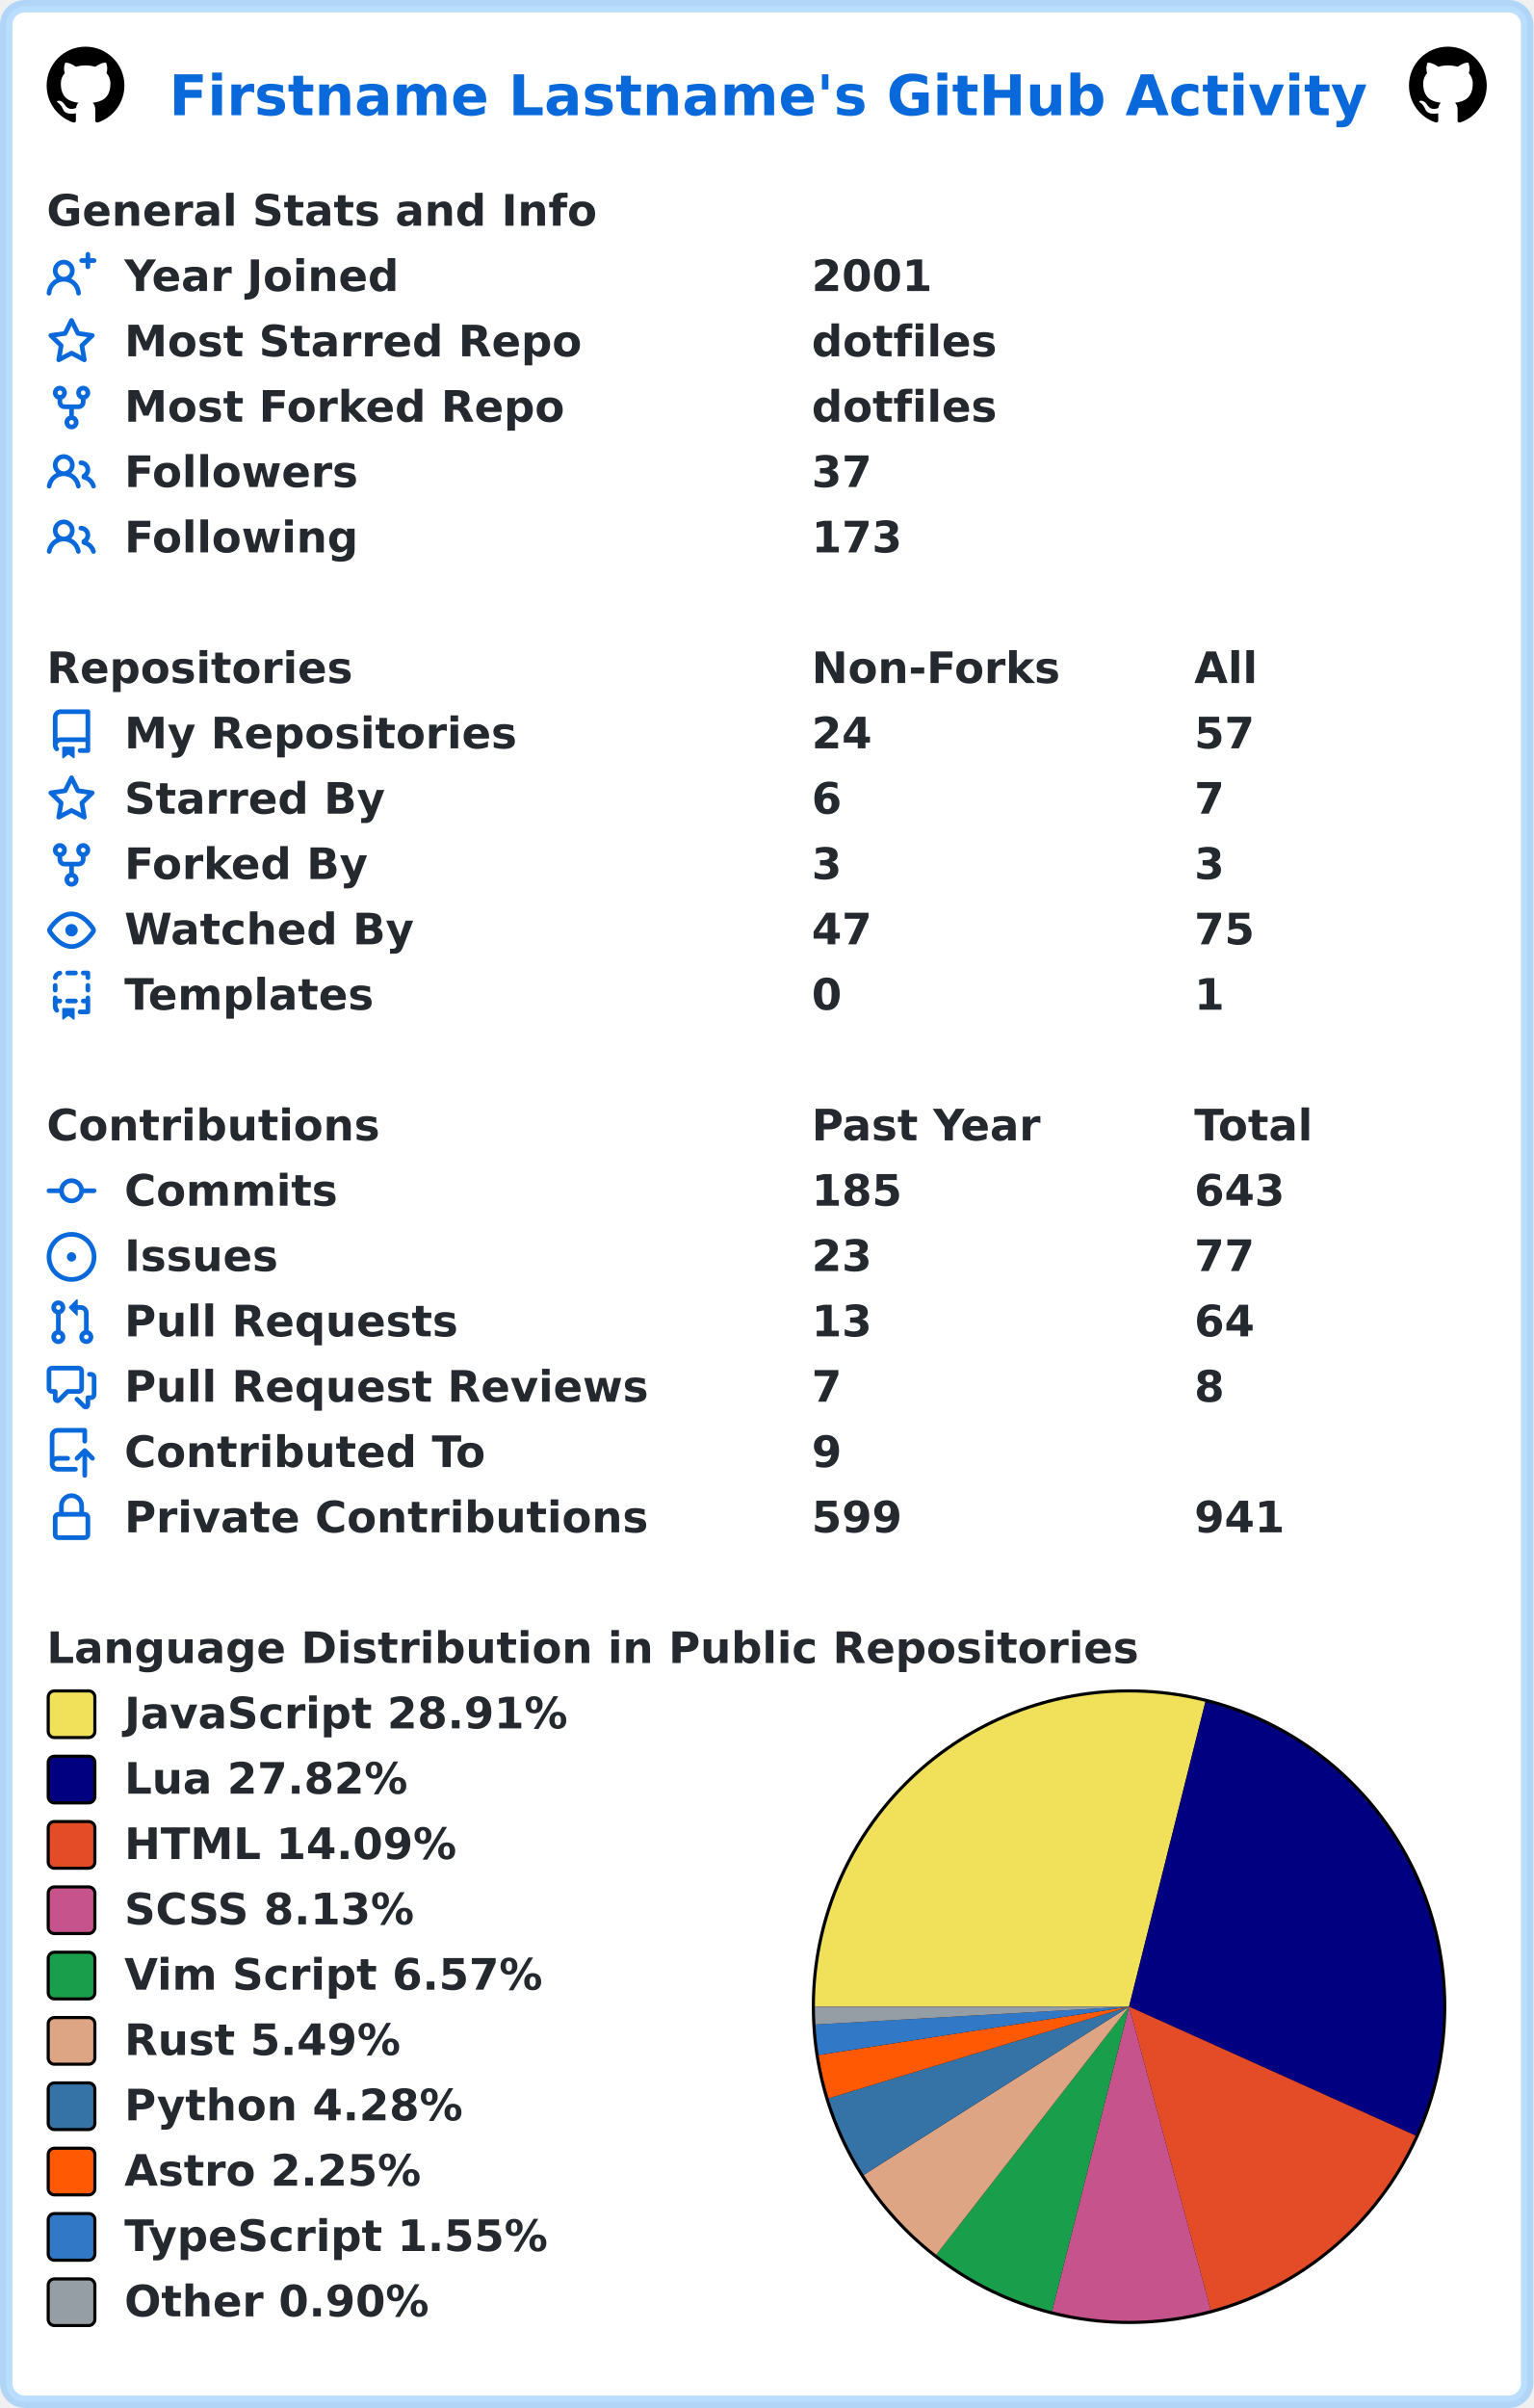
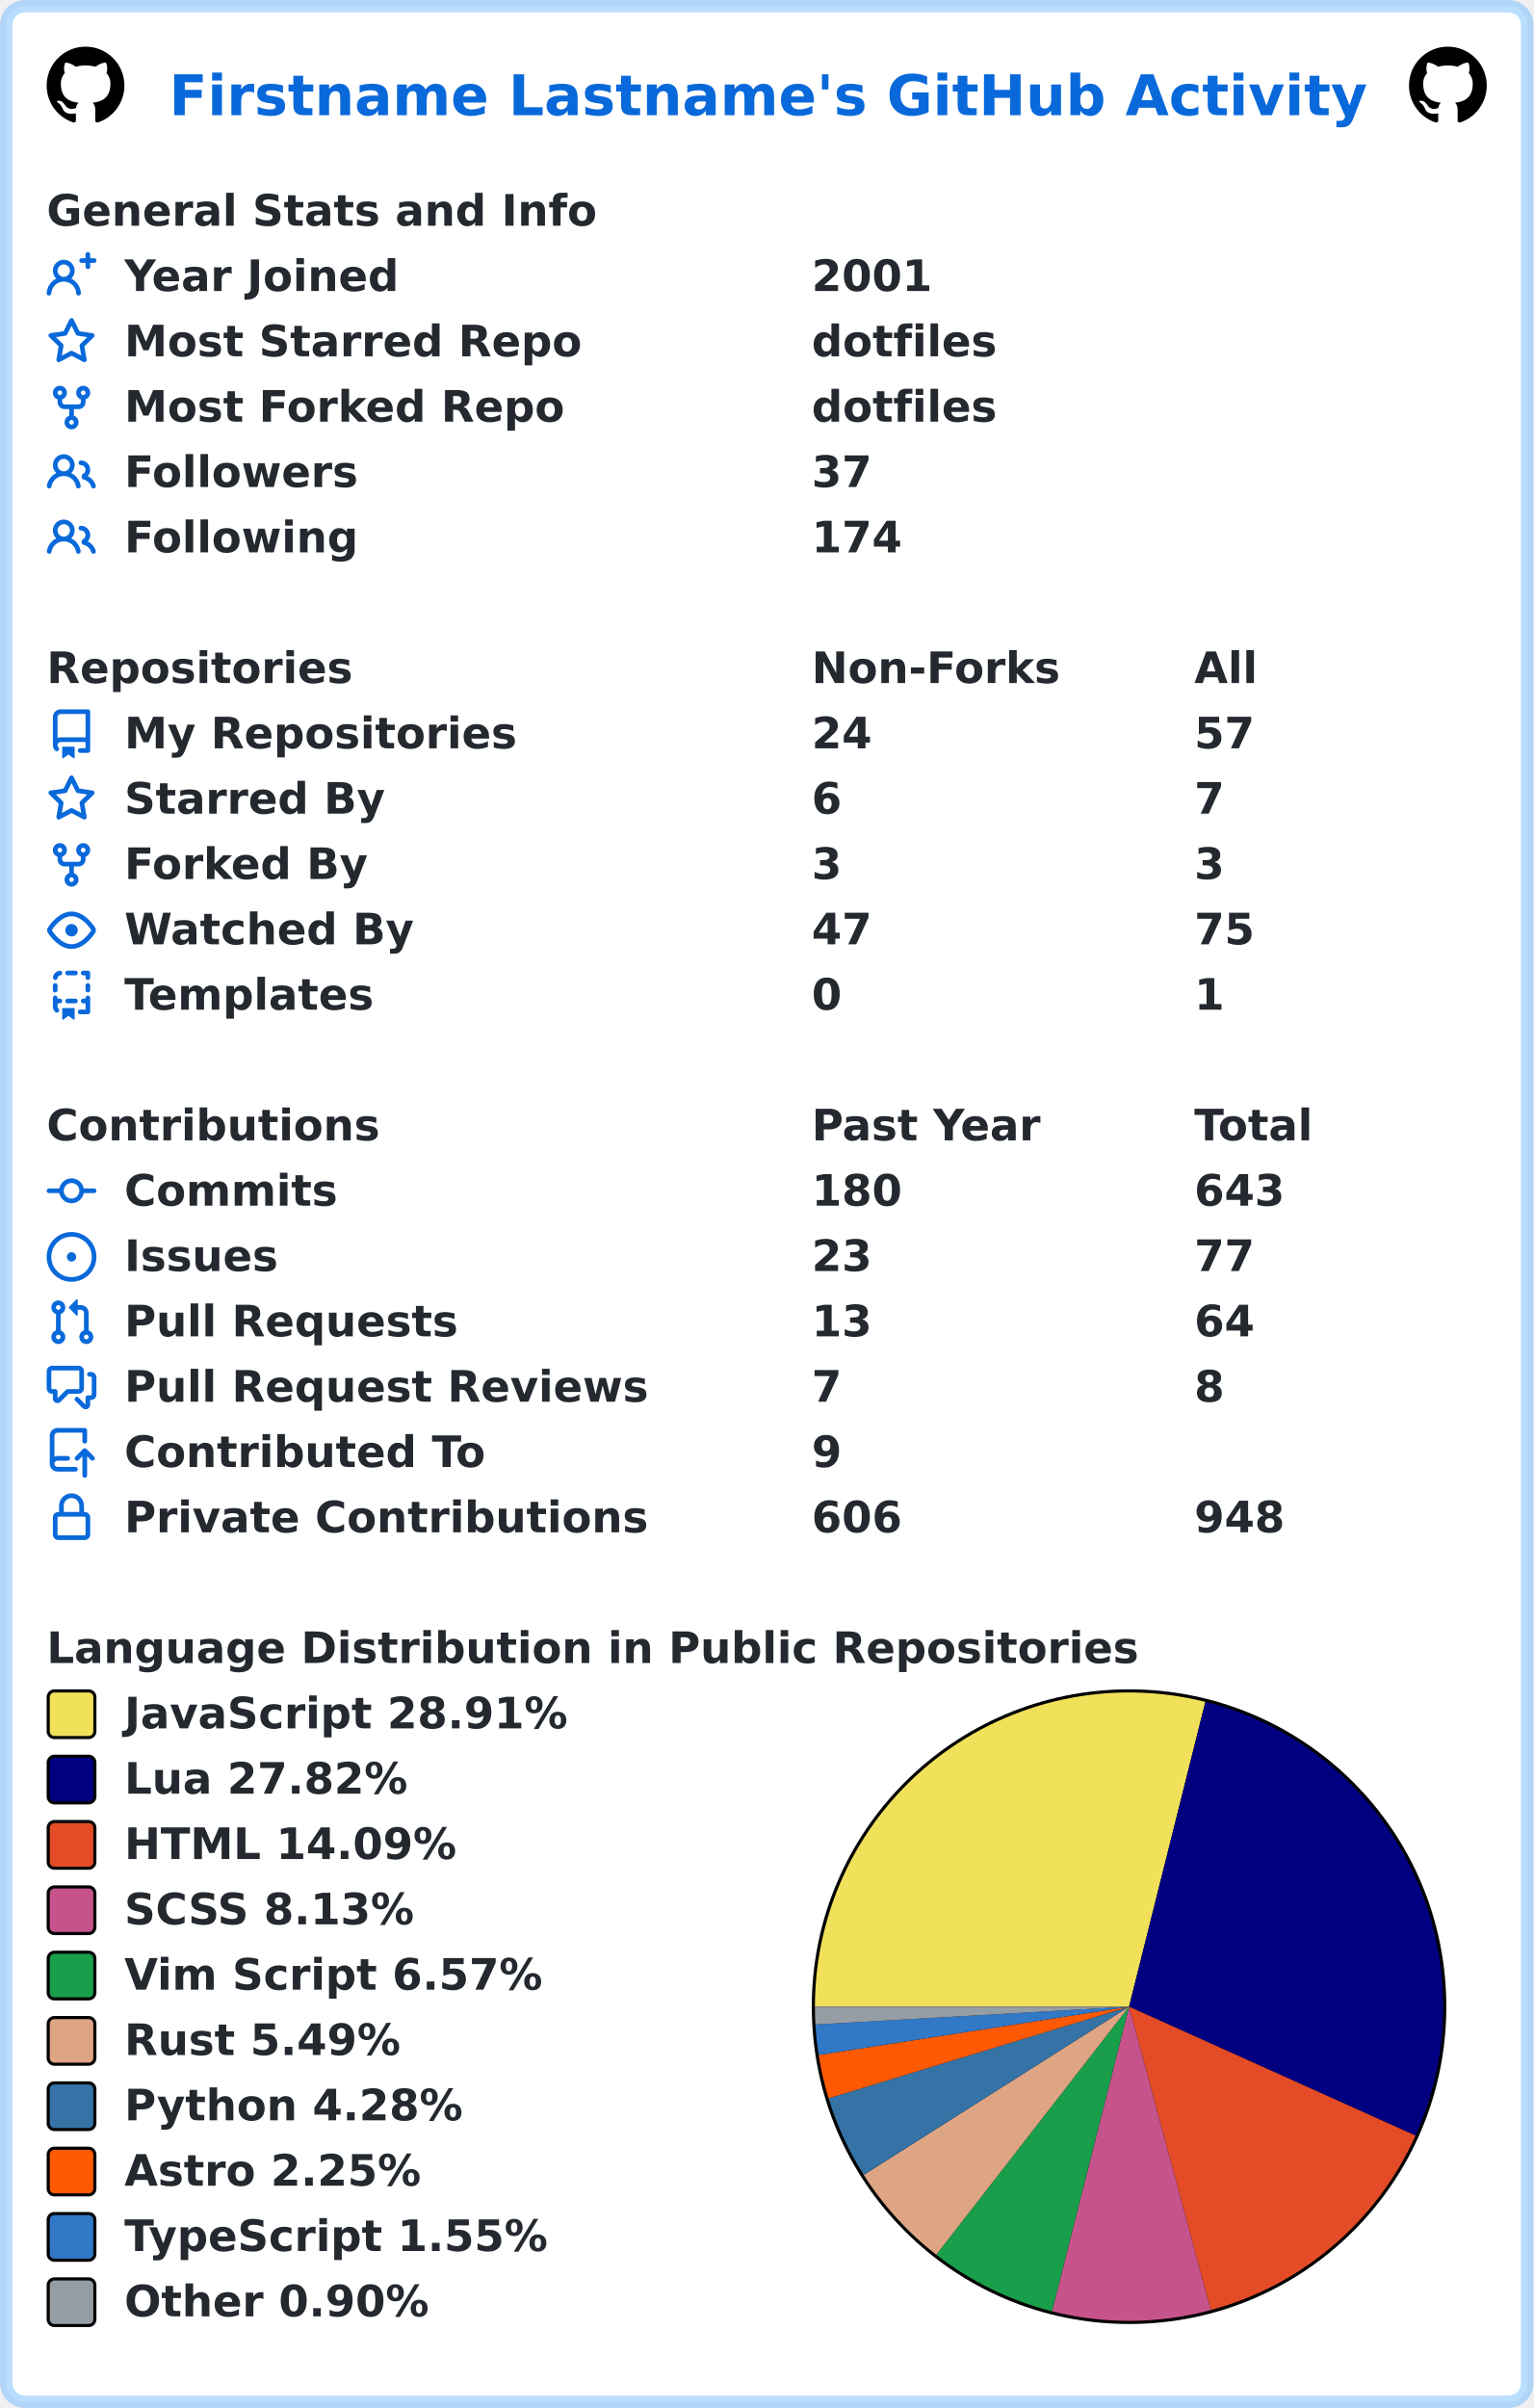
<svg xmlns="http://www.w3.org/2000/svg" width="493" height="774" viewBox="0 0 493 774" lang="en" xml:lang="en">
  <rect x="2" y="2" stroke-width="4" rx="6" width="489" height="770" stroke="rgba(84,174,255,0.4)" fill="#ffffff" />
  <g font-weight="600" font-size="110pt" font-family="Verdana,Geneva,DejaVu Sans,sans-serif" text-rendering="geometricPrecision">
    <text x="442" y="301" lengthAdjust="spacingAndGlyphs" textLength="3117" transform="scale(0.123)" fill="#0969da">Firstname Lastname's GitHub Activity</text>
    <svg x="15" y="15" width="25" height="25" viewBox="0 0 16 16">
      <path fill="#000000" fill-rule="evenodd" d="M8 0C3.58 0 0 3.58 0 8c0 3.54 2.29 6.53 5.47 7.59.4.07.55-.17.55-.38 0-.19-.01-.82-.01-1.49-2.01.37-2.53-.49-2.69-.94-.09-.23-.48-.94-.82-1.13-.28-.15-.68-.52-.01-.53.63-.01 1.08.58 1.23.82.72 1.21 1.87.87 2.33.66.07-.52.28-.87.51-1.07-1.78-.2-3.64-.89-3.64-3.95 0-.87.31-1.59.82-2.15-.08-.2-.36-1.02.08-2.12 0 0 .67-.21 2.2.82.64-.18 1.32-.27 2-.27.68 0 1.36.09 2 .27 1.53-1.04 2.2-.82 2.2-.82.44 1.1.16 1.92.08 2.12.51.56.82 1.27.82 2.15 0 3.07-1.87 3.75-3.65 3.95.29.25.54.73.54 1.48 0 1.07-.01 1.93-.01 2.2 0 .21.15.46.55.38A8.013 8.013 0 0016 8c0-4.42-3.58-8-8-8z" />
    </svg>
    <svg x="453" y="15" width="25" height="25" viewBox="0 0 16 16">
      <path fill="#000000" fill-rule="evenodd" d="M8 0C3.58 0 0 3.58 0 8c0 3.54 2.29 6.53 5.47 7.59.4.07.55-.17.55-.38 0-.19-.01-.82-.01-1.49-2.01.37-2.53-.49-2.69-.94-.09-.23-.48-.94-.82-1.13-.28-.15-.68-.52-.01-.53.63-.01 1.08.58 1.23.82.72 1.21 1.87.87 2.33.66.07-.52.28-.87.51-1.07-1.78-.2-3.64-.89-3.64-3.95 0-.87.31-1.59.82-2.15-.08-.2-.36-1.02.08-2.12 0 0 .67-.21 2.2.82.64-.18 1.32-.27 2-.27.68 0 1.36.09 2 .27 1.53-1.04 2.2-.82 2.2-.82.44 1.1.16 1.92.08 2.12.51.56.82 1.27.82 2.15 0 3.07-1.87 3.75-3.65 3.95.29.25.54.73.54 1.48 0 1.07-.01 1.93-.01 2.2 0 .21.15.46.55.38A8.013 8.013 0 0016 8c0-4.42-3.58-8-8-8z" />
    </svg>
    <g transform="translate(0, 60)" fill="#24292f">
      <g transform="translate(15, 0)">
        <g transform="scale(0.095)">
          <text x="0" y="132" textLength="1851" lengthAdjust="spacingAndGlyphs">General Stats and Info</text>
        </g>
      </g>
      <g transform="translate(15, 21)">
        <path fill="#0969da" fill-rule="evenodd" d="M13.25 0a.75.75 0 01.75.75V2h1.25a.75.75 0 010 1.5H14v1.25a.75.75 0 01-1.5 0V3.5h-1.25a.75.75 0 010-1.5h1.25V.75a.75.75 0 01.75-.75zM5.5 4a2 2 0 100 4 2 2 0 000-4zm2.4 4.548a3.5 3.5 0 10-4.799 0 5.527 5.527 0 00-3.1 4.66.75.75 0 101.498.085A4.01 4.01 0 015.5 9.5a4.01 4.01 0 014.001 3.793.75.75 0 101.498-.086 5.527 5.527 0 00-3.1-4.659z" />
        <g transform="scale(0.095)">
          <text lengthAdjust="spacingAndGlyphs" textLength="932" x="263" y="132">Year Joined</text>
          <text lengthAdjust="spacingAndGlyphs" textLength="420" x="2589" y="132">2001</text>
        </g>
      </g>
      <g transform="translate(15, 42)">
        <path fill="#0969da" fill-rule="evenodd" d="M8 .25a.75.75 0 01.673.418l1.882 3.815 4.21.612a.75.75 0 01.416 1.279l-3.046 2.97.719 4.192a.75.75 0 01-1.088.791L8 12.347l-3.766 1.98a.75.75 0 01-1.088-.79l.72-4.194L.818 6.374a.75.75 0 01.416-1.28l4.21-.611L7.327.668A.75.75 0 018 .25zm0 2.445L6.615 5.5a.75.75 0 01-.564.41l-3.097.45 2.24 2.184a.75.75 0 01.216.664l-.528 3.084 2.769-1.456a.75.75 0 01.698 0l2.77 1.456-.53-3.084a.75.75 0 01.216-.664l2.24-2.183-3.096-.45a.75.75 0 01-.564-.41L8 2.694v.001z" />
        <g transform="scale(0.095)">
          <text lengthAdjust="spacingAndGlyphs" textLength="1532" x="263" y="132">Most Starred Repo</text>
          <text lengthAdjust="spacingAndGlyphs" textLength="609" x="2589" y="132">dotfiles</text>
        </g>
      </g>
      <g transform="translate(15, 63)">
        <path fill="#0969da" fill-rule="evenodd" d="M5 3.25a.75.75 0 11-1.5 0 .75.75 0 011.5 0zm0 2.122a2.25 2.25 0 10-1.5 0v.878A2.25 2.25 0 005.75 8.5h1.5v2.128a2.251 2.251 0 101.5 0V8.5h1.5a2.25 2.25 0 002.25-2.25v-.878a2.25 2.25 0 10-1.5 0v.878a.75.75 0 01-.75.75h-4.5A.75.75 0 015 6.25v-.878zm3.75 7.378a.75.75 0 11-1.5 0 .75.75 0 011.5 0zm3-8.75a.75.75 0 100-1.5.75.75 0 000 1.5z" />
        <g transform="scale(0.095)">
          <text lengthAdjust="spacingAndGlyphs" textLength="1485" x="263" y="132">Most Forked Repo</text>
          <text lengthAdjust="spacingAndGlyphs" textLength="609" x="2589" y="132">dotfiles</text>
        </g>
      </g>
      <g transform="translate(15, 84)">
        <path fill="#0969da" fill-rule="evenodd" d="M5.5 3.5a2 2 0 100 4 2 2 0 000-4zM2 5.5a3.5 3.5 0 115.898 2.549 5.507 5.507 0 013.034 4.084.75.75 0 11-1.482.235 4.001 4.001 0 00-7.9 0 .75.75 0 01-1.482-.236A5.507 5.507 0 013.102 8.05 3.49 3.49 0 012 5.5zM11 4a.75.75 0 100 1.5 1.5 1.5 0 01.666 2.844.75.75 0 00-.416.672v.352a.75.75 0 00.574.73c1.2.289 2.162 1.2 2.522 2.372a.75.75 0 101.434-.44 5.01 5.01 0 00-2.56-3.012A3 3 0 0011 4z" />
        <g transform="scale(0.095)">
          <text lengthAdjust="spacingAndGlyphs" textLength="778" x="263" y="132">Followers</text>
          <text lengthAdjust="spacingAndGlyphs" textLength="210" x="2589" y="132">37</text>
        </g>
      </g>
      <g transform="translate(15, 105)">
        <path fill="#0969da" fill-rule="evenodd" d="M5.5 3.5a2 2 0 100 4 2 2 0 000-4zM2 5.5a3.5 3.5 0 115.898 2.549 5.507 5.507 0 013.034 4.084.75.75 0 11-1.482.235 4.001 4.001 0 00-7.9 0 .75.75 0 01-1.482-.236A5.507 5.507 0 013.102 8.05 3.49 3.49 0 012 5.5zM11 4a.75.75 0 100 1.5 1.5 1.5 0 01.666 2.844.75.75 0 00-.416.672v.352a.75.75 0 00.574.73c1.2.289 2.162 1.2 2.522 2.372a.75.75 0 101.434-.44 5.01 5.01 0 00-2.56-3.012A3 3 0 0011 4z" />
        <g transform="scale(0.095)">
          <text lengthAdjust="spacingAndGlyphs" textLength="780" x="263" y="132">Following</text>
-           <text lengthAdjust="spacingAndGlyphs" textLength="315" x="2589" y="132">173</text>
+           <text lengthAdjust="spacingAndGlyphs" textLength="315" x="2589" y="132">174</text>
        </g>
      </g>
    </g>
    <g transform="translate(0, 207)" fill="#24292f">
      <g transform="translate(15, 0)">
        <g transform="scale(0.095)">
          <text x="0" y="132" textLength="1020" lengthAdjust="spacingAndGlyphs">Repositories</text>
          <text x="2589" y="132" textLength="832" lengthAdjust="spacingAndGlyphs">Non-Forks</text>
          <text x="3884" y="132" textLength="206" lengthAdjust="spacingAndGlyphs">All</text>
        </g>
      </g>
      <g transform="translate(15, 21)">
        <path fill="#0969da" fill-rule="evenodd" d="M2 2.5A2.5 2.5 0 014.5 0h8.75a.75.75 0 01.75.75v12.5a.75.75 0 01-.75.75h-2.5a.75.75 0 110-1.5h1.75v-2h-8a1 1 0 00-.714 1.7.75.75 0 01-1.072 1.05A2.495 2.495 0 012 11.5v-9zm10.5-1V9h-8c-.356 0-.694.074-1 .208V2.5a1 1 0 011-1h8zM5 12.25v3.25a.25.25 0 00.4.2l1.45-1.087a.25.25 0 01.3 0L8.6 15.7a.25.25 0 00.4-.2v-3.25a.25.25 0 00-.25-.25h-3.5a.25.25 0 00-.25.25z" />
        <g transform="scale(0.095)">
          <text lengthAdjust="spacingAndGlyphs" textLength="1312" x="263" y="132">My Repositories</text>
          <text lengthAdjust="spacingAndGlyphs" textLength="210" x="2589" y="132">24</text>
          <text lengthAdjust="spacingAndGlyphs" textLength="210" x="3884" y="132">57</text>
        </g>
      </g>
      <g transform="translate(15, 42)">
        <path fill="#0969da" fill-rule="evenodd" d="M8 .25a.75.75 0 01.673.418l1.882 3.815 4.21.612a.75.75 0 01.416 1.279l-3.046 2.97.719 4.192a.75.75 0 01-1.088.791L8 12.347l-3.766 1.98a.75.75 0 01-1.088-.79l.72-4.194L.818 6.374a.75.75 0 01.416-1.28l4.21-.611L7.327.668A.75.75 0 018 .25zm0 2.445L6.615 5.5a.75.75 0 01-.564.41l-3.097.45 2.24 2.184a.75.75 0 01.216.664l-.528 3.084 2.769-1.456a.75.75 0 01.698 0l2.77 1.456-.53-3.084a.75.75 0 01.216-.664l2.24-2.183-3.096-.45a.75.75 0 01-.564-.41L8 2.694v.001z" />
        <g transform="scale(0.095)">
          <text lengthAdjust="spacingAndGlyphs" textLength="874" x="263" y="132">Starred By</text>
          <text lengthAdjust="spacingAndGlyphs" textLength="105" x="2589" y="132">6</text>
          <text lengthAdjust="spacingAndGlyphs" textLength="105" x="3884" y="132">7</text>
        </g>
      </g>
      <g transform="translate(15, 63)">
        <path fill="#0969da" fill-rule="evenodd" d="M5 3.25a.75.75 0 11-1.5 0 .75.75 0 011.5 0zm0 2.122a2.25 2.25 0 10-1.5 0v.878A2.25 2.25 0 005.75 8.5h1.5v2.128a2.251 2.251 0 101.5 0V8.5h1.5a2.25 2.25 0 002.25-2.25v-.878a2.25 2.25 0 10-1.5 0v.878a.75.75 0 01-.75.75h-4.5A.75.75 0 015 6.25v-.878zm3.75 7.378a.75.75 0 11-1.5 0 .75.75 0 011.5 0zm3-8.75a.75.75 0 100-1.5.75.75 0 000 1.5z" />
        <g transform="scale(0.095)">
          <text lengthAdjust="spacingAndGlyphs" textLength="828" x="263" y="132">Forked By</text>
          <text lengthAdjust="spacingAndGlyphs" textLength="105" x="2589" y="132">3</text>
          <text lengthAdjust="spacingAndGlyphs" textLength="105" x="3884" y="132">3</text>
        </g>
      </g>
      <g transform="translate(15, 84)">
        <path fill="#0969da" fill-rule="evenodd" d="M1.679 7.932c.412-.621 1.242-1.75 2.366-2.717C5.175 4.242 6.527 3.5 8 3.5c1.473 0 2.824.742 3.955 1.715 1.124.967 1.954 2.096 2.366 2.717a.119.119 0 010 .136c-.412.621-1.242 1.75-2.366 2.717C10.825 11.758 9.473 12.5 8 12.5c-1.473 0-2.824-.742-3.955-1.715C2.92 9.818 2.09 8.69 1.679 8.068a.119.119 0 010-.136zM8 2c-1.981 0-3.67.992-4.933 2.078C1.797 5.169.88 6.423.43 7.1a1.619 1.619 0 000 1.798c.45.678 1.367 1.932 2.637 3.024C4.329 13.008 6.019 14 8 14c1.981 0 3.67-.992 4.933-2.078 1.27-1.091 2.187-2.345 2.637-3.023a1.619 1.619 0 000-1.798c-.45-.678-1.367-1.932-2.637-3.023C11.671 2.992 9.981 2 8 2zm0 8a2 2 0 100-4 2 2 0 000 4z" />
        <g transform="scale(0.095)">
          <text lengthAdjust="spacingAndGlyphs" textLength="993" x="263" y="132">Watched By</text>
          <text lengthAdjust="spacingAndGlyphs" textLength="210" x="2589" y="132">47</text>
          <text lengthAdjust="spacingAndGlyphs" textLength="210" x="3884" y="132">75</text>
        </g>
      </g>
      <g transform="translate(15, 105)">
        <path fill="#0969da" fill-rule="evenodd" d="M6 .75A.75.75 0 016.75 0h2.5a.75.75 0 010 1.5h-2.5A.75.75 0 016 .75zm5 0a.75.75 0 01.75-.75h1.5a.75.75 0 01.75.75v1.5a.75.75 0 01-1.5 0V1.5h-.75A.75.75 0 0111 .75zM4.992.662a.75.75 0 01-.636.848c-.436.063-.783.41-.846.846a.75.75 0 01-1.485-.212A2.501 2.501 0 014.144.025a.75.75 0 01.848.637zM2.75 4a.75.75 0 01.75.75v1.5a.75.75 0 01-1.5 0v-1.5A.75.75 0 012.75 4zm10.5 0a.75.75 0 01.75.75v1.5a.75.75 0 01-1.5 0v-1.5a.75.75 0 01.75-.75zM2.75 8a.75.75 0 01.75.75v.268A1.72 1.72 0 013.75 9h.5a.75.75 0 010 1.5h-.5a.25.25 0 00-.25.25v.75c0 .28.114.532.3.714a.75.75 0 01-1.05 1.072A2.495 2.495 0 012 11.5V8.75A.75.75 0 012.75 8zm10.5 0a.75.75 0 01.75.75v4.5a.75.75 0 01-.75.75h-2.5a.75.75 0 010-1.5h1.75v-2h-.75a.75.75 0 010-1.5h.75v-.25a.75.75 0 01.75-.75zM6 9.75A.75.75 0 016.75 9h2.5a.75.75 0 010 1.5h-2.5A.75.75 0 016 9.75zm-1 2.5v3.25a.25.25 0 00.4.2l1.45-1.087a.25.25 0 01.3 0L8.6 15.7a.25.25 0 00.4-.2v-3.25a.25.25 0 00-.25-.25h-3.5a.25.25 0 00-.25.25z" />
        <g transform="scale(0.095)">
          <text lengthAdjust="spacingAndGlyphs" textLength="868" x="263" y="132">Templates</text>
          <text lengthAdjust="spacingAndGlyphs" textLength="105" x="2589" y="132">0</text>
          <text lengthAdjust="spacingAndGlyphs" textLength="105" x="3884" y="132">1</text>
        </g>
      </g>
    </g>
    <g transform="translate(0, 354)" fill="#24292f">
      <g transform="translate(15, 0)">
        <g transform="scale(0.095)">
          <text x="0" y="132" textLength="1112" lengthAdjust="spacingAndGlyphs">Contributions</text>
          <text x="2589" y="132" textLength="774" lengthAdjust="spacingAndGlyphs">Past Year</text>
          <text x="3884" y="132" textLength="414" lengthAdjust="spacingAndGlyphs">Total</text>
        </g>
      </g>
      <g transform="translate(15, 21)">
        <path fill="#0969da" fill-rule="evenodd" d="M10.5 7.75a2.5 2.5 0 11-5 0 2.5 2.5 0 015 0zm1.43.75a4.002 4.002 0 01-7.86 0H.75a.75.75 0 110-1.5h3.32a4.001 4.001 0 017.86 0h3.32a.75.75 0 110 1.5h-3.32z" />
        <g transform="scale(0.095)">
          <text lengthAdjust="spacingAndGlyphs" textLength="734" x="263" y="132">Commits</text>
-           <text lengthAdjust="spacingAndGlyphs" textLength="315" x="2589" y="132">185</text>
+           <text lengthAdjust="spacingAndGlyphs" textLength="315" x="2589" y="132">180</text>
          <text lengthAdjust="spacingAndGlyphs" textLength="315" x="3884" y="132">643</text>
        </g>
      </g>
      <g transform="translate(15, 42)">
        <path fill="#0969da" d="M8 9.5a1.5 1.5 0 100-3 1.5 1.5 0 000 3z" />
        <path fill="#0969da" fill-rule="evenodd" d="M8 0a8 8 0 100 16A8 8 0 008 0zM1.5 8a6.5 6.5 0 1113 0 6.5 6.5 0 01-13 0z" />
        <g transform="scale(0.095)">
          <text lengthAdjust="spacingAndGlyphs" textLength="512" x="263" y="132">Issues</text>
          <text lengthAdjust="spacingAndGlyphs" textLength="210" x="2589" y="132">23</text>
          <text lengthAdjust="spacingAndGlyphs" textLength="210" x="3884" y="132">77</text>
        </g>
      </g>
      <g transform="translate(15, 63)">
        <path fill="#0969da" fill-rule="evenodd" d="M7.177 3.073L9.573.677A.25.25 0 0110 .854v4.792a.25.25 0 01-.427.177L7.177 3.427a.25.25 0 010-.354zM3.75 2.5a.75.75 0 100 1.5.75.75 0 000-1.5zm-2.25.75a2.25 2.25 0 113 2.122v5.256a2.251 2.251 0 11-1.5 0V5.372A2.25 2.25 0 011.5 3.25zM11 2.5h-1V4h1a1 1 0 011 1v5.628a2.251 2.251 0 101.5 0V5A2.5 2.5 0 0011 2.5zm1 10.25a.75.75 0 111.5 0 .75.75 0 01-1.5 0zM3.75 12a.75.75 0 100 1.5.75.75 0 000-1.5z" />
        <g transform="scale(0.095)">
          <text lengthAdjust="spacingAndGlyphs" textLength="1113" x="263" y="132">Pull Requests</text>
          <text lengthAdjust="spacingAndGlyphs" textLength="210" x="2589" y="132">13</text>
          <text lengthAdjust="spacingAndGlyphs" textLength="210" x="3884" y="132">64</text>
        </g>
      </g>
      <g transform="translate(15, 84)">
        <path fill="#0969da" fill-rule="evenodd" d="M1.5 2.75a.25.25 0 01.25-.25h8.5a.25.25 0 01.25.25v5.5a.25.25 0 01-.25.25h-3.5a.75.75 0 00-.53.22L3.5 11.44V9.25a.75.75 0 00-.75-.75h-1a.25.25 0 01-.25-.25v-5.5zM1.75 1A1.75 1.75 0 000 2.75v5.5C0 9.216.784 10 1.75 10H2v1.543a1.457 1.457 0 002.487 1.03L7.061 10h3.189A1.75 1.75 0 0012 8.25v-5.5A1.75 1.75 0 0010.25 1h-8.5zM14.5 4.75a.25.25 0 00-.25-.25h-.5a.75.75 0 110-1.5h.5c.966 0 1.75.784 1.75 1.75v5.5A1.75 1.75 0 0114.25 12H14v1.543a1.457 1.457 0 01-2.487 1.03L9.22 12.28a.75.75 0 111.06-1.06l2.22 2.22v-2.19a.75.75 0 01.75-.75h1a.25.25 0 00.25-.25v-5.5z" />
        <g transform="scale(0.095)">
          <text lengthAdjust="spacingAndGlyphs" textLength="1762" x="263" y="132">Pull Request Reviews</text>
          <text lengthAdjust="spacingAndGlyphs" textLength="105" x="2589" y="132">7</text>
          <text lengthAdjust="spacingAndGlyphs" textLength="105" x="3884" y="132">8</text>
        </g>
      </g>
      <g transform="translate(15, 105)">
        <path fill="#0969da" fill-rule="evenodd" d="M1 2.5A2.5 2.5 0 013.5 0h8.75a.75.75 0 01.75.75v3.5a.75.75 0 01-1.5 0V1.5h-8a1 1 0 00-1 1v6.708A2.492 2.492 0 013.5 9h3.25a.75.75 0 010 1.5H3.5a1 1 0 100 2h5.75a.75.75 0 010 1.5H3.5A2.5 2.5 0 011 11.5v-9zm13.23 7.79a.75.75 0 001.06-1.06l-2.505-2.505a.75.75 0 00-1.06 0L9.22 9.229a.75.75 0 001.06 1.061l1.225-1.224v6.184a.75.75 0 001.5 0V9.066l1.224 1.224z" />
        <g transform="scale(0.095)">
          <text lengthAdjust="spacingAndGlyphs" textLength="1234" x="263" y="132">Contributed To</text>
          <text lengthAdjust="spacingAndGlyphs" textLength="105" x="2589" y="132">9</text>
        </g>
      </g>
      <g transform="translate(15, 126)">
        <path fill="#0969da" fill-rule="evenodd" d="M4 4v2h-.25A1.75 1.75 0 002 7.75v5.5c0 .966.784 1.75 1.75 1.75h8.5A1.75 1.75 0 0014 13.25v-5.5A1.75 1.75 0 0012.25 6H12V4a4 4 0 10-8 0zm6.5 2V4a2.5 2.5 0 00-5 0v2h5zM12 7.5h.25a.25.25 0 01.25.25v5.5a.25.25 0 01-.25.25h-8.5a.25.25 0 01-.25-.25v-5.5a.25.25 0 01.25-.25H12z" />
        <g transform="scale(0.095)">
          <text lengthAdjust="spacingAndGlyphs" textLength="1742" x="263" y="132">Private Contributions</text>
-           <text lengthAdjust="spacingAndGlyphs" textLength="315" x="2589" y="132">599</text>
-           <text lengthAdjust="spacingAndGlyphs" textLength="315" x="3884" y="132">941</text>
+           <text lengthAdjust="spacingAndGlyphs" textLength="315" x="2589" y="132">606</text>
+           <text lengthAdjust="spacingAndGlyphs" textLength="315" x="3884" y="132">948</text>
        </g>
      </g>
    </g>
    <g transform="translate(0, 522)" fill="#24292f">
      <g transform="translate(15, 0)">
        <g transform="scale(0.095)">
          <text x="0" y="132" textLength="3652" lengthAdjust="spacingAndGlyphs">Language Distribution in Public Repositories</text>
        </g>
      </g>
      <g transform="translate(261, 21)">
        <circle cx="102" cy="102" r="102" fill="#000000" />
      </g>
      <g transform="translate(262, 22)">
        <path fill-rule="evenodd" fill="#f1e05a" d="M 0.0,101 A 101 101 0 0 1 125.539 3.026 L 101,101 Z" />
        <path fill-rule="evenodd" fill="#000080" d="M 125.539,3.026 A 101 101 0 0 1 193.105 142.445 L 101,101 Z" />
        <path fill-rule="evenodd" fill="#e34c26" d="M 193.105,142.445 A 101 101 0 0 1 127.251 198.529 L 101,101 Z" />
        <path fill-rule="evenodd" fill="#c6538c" d="M 127.251,198.529 A 101 101 0 0 1 76.221 198.913 L 101,101 Z" />
        <path fill-rule="evenodd" fill="#199f4b" d="M 76.221,198.913 A 101 101 0 0 1 39.004 180.734 L 101,101 Z" />
        <path fill-rule="evenodd" fill="#dea584" d="M 39.004,180.734 A 101 101 0 0 1 15.691 155.069 L 101,101 Z" />
        <path fill-rule="evenodd" fill="#3572A5" d="M 15.691,155.069 A 101 101 0 0 1 4.39 130.454 L 101,101 Z" />
        <path fill-rule="evenodd" fill="#ff5a03" d="M 4.39,130.454 A 101 101 0 0 1 1.202 116.538 L 101,101 Z" />
        <path fill-rule="evenodd" fill="#3178c6" d="M 1.202,116.538 A 101 101 0 0 1 0.163 106.736 L 101,101 Z" />
        <path fill-rule="evenodd" fill="#959da5" d="M 0.163,106.736 A 101 101 0 0 1 0.0 101 L 101,101 Z" />
      </g>
      <g transform="translate(15, 21)">
        <rect x="0.5" y="0.5" rx="2" width="15" height="15" fill="#f1e05a" stroke-width="1" stroke="#000000" />
        <text transform="scale(0.095)" x="263" y="132" textLength="1516" lengthAdjust="spacingAndGlyphs">JavaScript 28.91%</text>
      </g>
      <g transform="translate(15, 42)">
        <rect x="0.5" y="0.5" rx="2" width="15" height="15" fill="#000080" stroke-width="1" stroke="#000000" />
        <text transform="scale(0.095)" x="263" y="132" textLength="980" lengthAdjust="spacingAndGlyphs">Lua 27.82%</text>
      </g>
      <g transform="translate(15, 63)">
        <rect x="0.5" y="0.5" rx="2" width="15" height="15" fill="#e34c26" stroke-width="1" stroke="#000000" />
        <text transform="scale(0.095)" x="263" y="132" textLength="1142" lengthAdjust="spacingAndGlyphs">HTML 14.09%</text>
      </g>
      <g transform="translate(15, 84)">
        <rect x="0.5" y="0.5" rx="2" width="15" height="15" fill="#c6538c" stroke-width="1" stroke="#000000" />
        <text transform="scale(0.095)" x="263" y="132" textLength="1008" lengthAdjust="spacingAndGlyphs">SCSS 8.13%</text>
      </g>
      <g transform="translate(15, 105)">
        <rect x="0.5" y="0.5" rx="2" width="15" height="15" fill="#199f4b" stroke-width="1" stroke="#000000" />
        <text transform="scale(0.095)" x="263" y="132" textLength="1428" lengthAdjust="spacingAndGlyphs">Vim Script 6.57%</text>
      </g>
      <g transform="translate(15, 126)">
        <rect x="0.5" y="0.5" rx="2" width="15" height="15" fill="#dea584" stroke-width="1" stroke="#000000" />
        <text transform="scale(0.095)" x="263" y="132" textLength="946" lengthAdjust="spacingAndGlyphs">Rust 5.49%</text>
      </g>
      <g transform="translate(15, 147)">
        <rect x="0.5" y="0.5" rx="2" width="15" height="15" fill="#3572A5" stroke-width="1" stroke="#000000" />
        <text transform="scale(0.095)" x="263" y="132" textLength="1149" lengthAdjust="spacingAndGlyphs">Python 4.28%</text>
      </g>
      <g transform="translate(15, 168)">
        <rect x="0.5" y="0.5" rx="2" width="15" height="15" fill="#ff5a03" stroke-width="1" stroke="#000000" />
        <text transform="scale(0.095)" x="263" y="132" textLength="1008" lengthAdjust="spacingAndGlyphs">Astro 2.25%</text>
      </g>
      <g transform="translate(15, 189)">
        <rect x="0.5" y="0.5" rx="2" width="15" height="15" fill="#3178c6" stroke-width="1" stroke="#000000" />
        <text transform="scale(0.095)" x="263" y="132" textLength="1462" lengthAdjust="spacingAndGlyphs">TypeScript 1.55%</text>
      </g>
      <g transform="translate(15, 210)">
        <rect x="0.5" y="0.5" rx="2" width="15" height="15" fill="#959da5" stroke-width="1" stroke="#000000" />
        <text transform="scale(0.095)" x="263" y="132" textLength="1047" lengthAdjust="spacingAndGlyphs">Other 0.90%</text>
      </g>
    </g>
  </g>
</svg>
